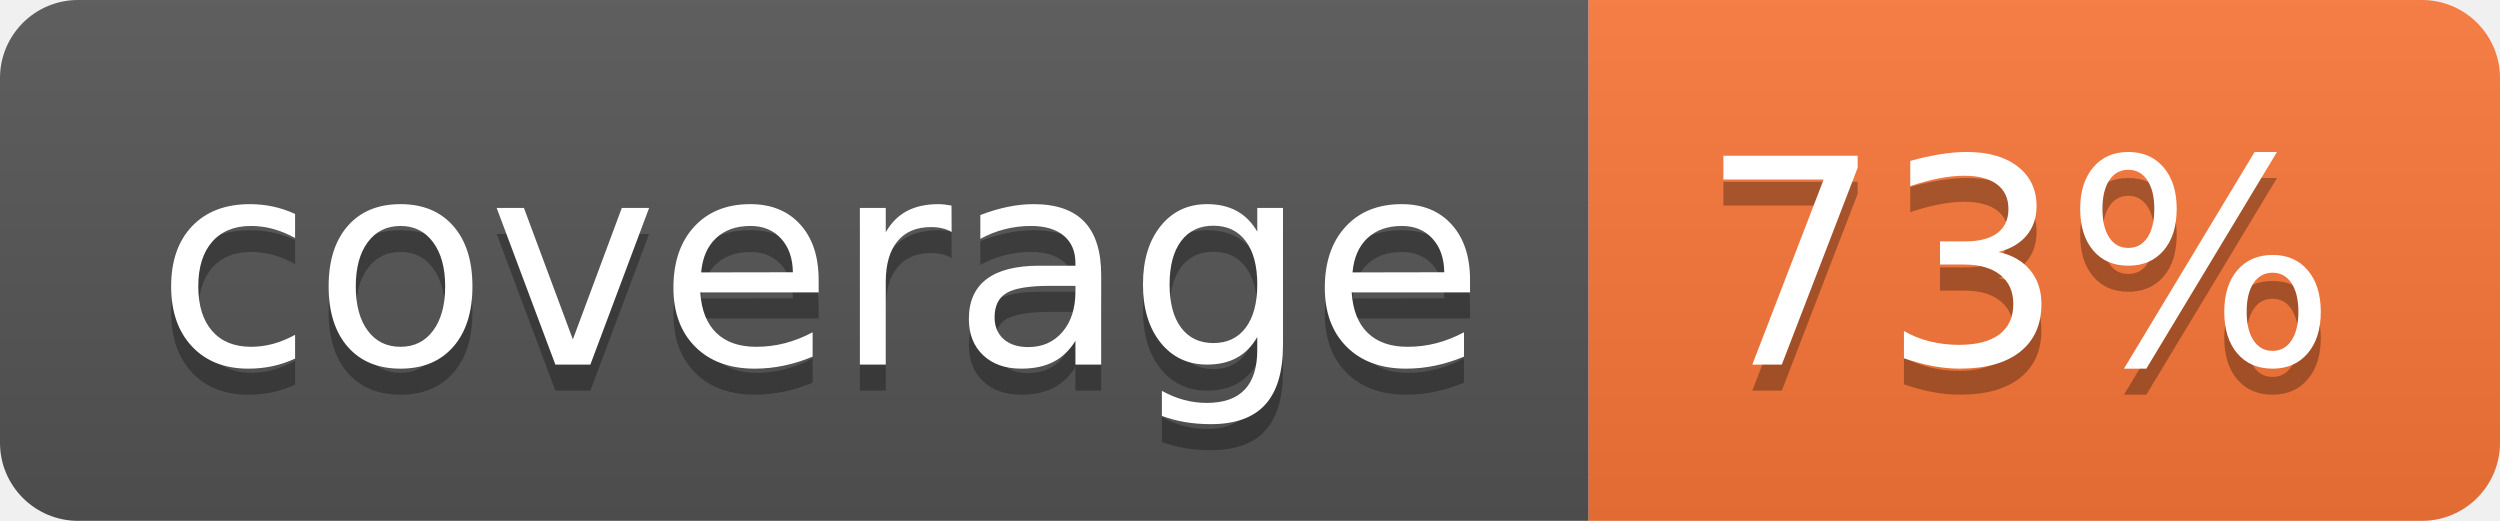
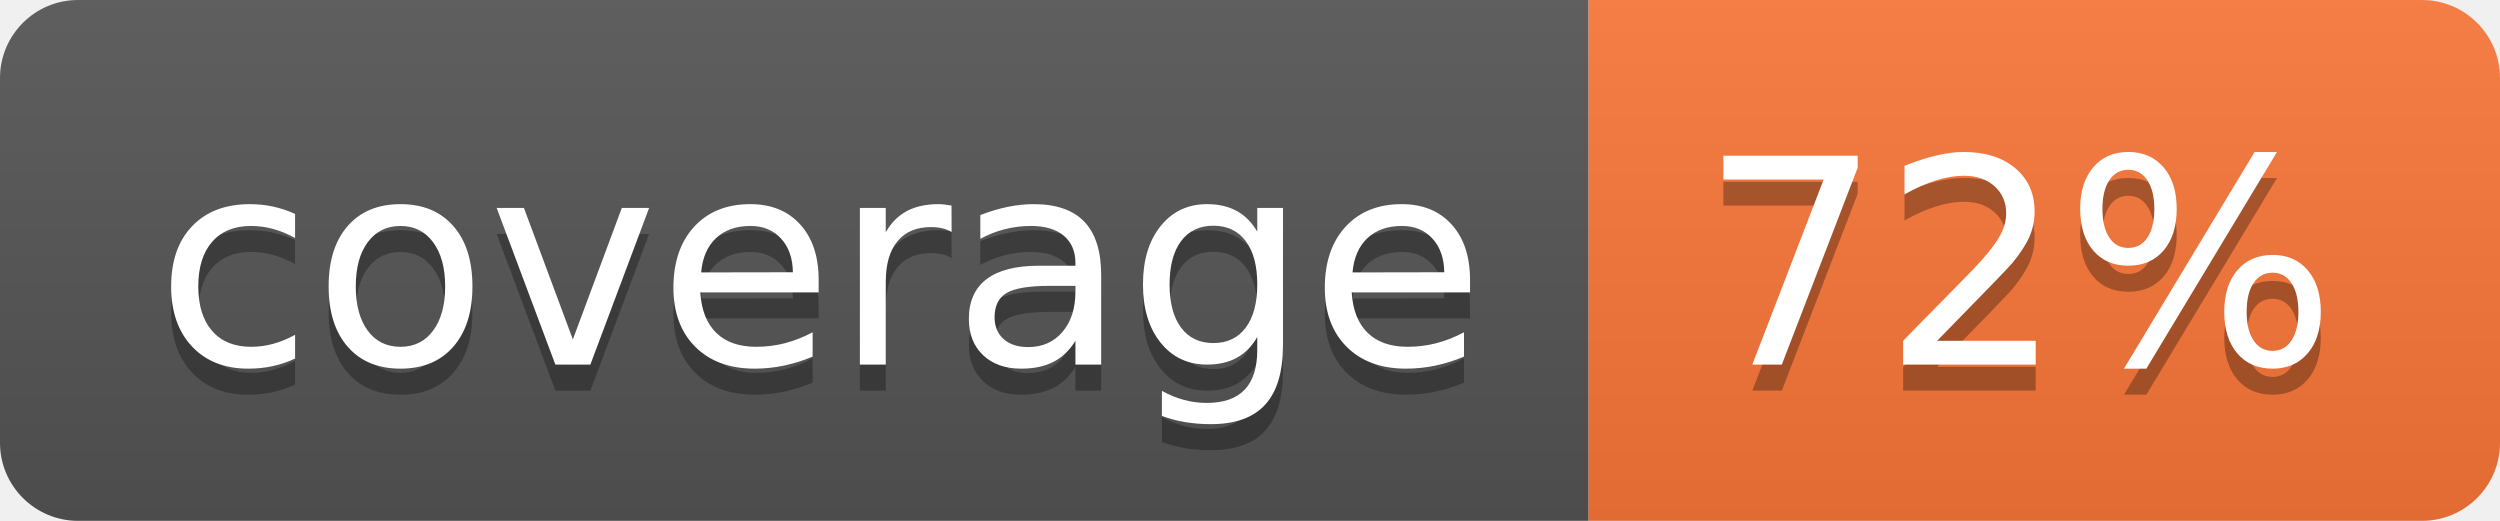
- <svg xmlns="http://www.w3.org/2000/svg" width="96" height="20" role="img" aria-label="coverage: 73%">
+ <svg xmlns="http://www.w3.org/2000/svg" width="96" height="20" role="img" aria-label="coverage: 72%">
  <linearGradient id="s" x2="0" y2="100%">
    <stop offset="0" stop-color="#bbb" stop-opacity=".1" />
    <stop offset="1" stop-opacity=".1" />
  </linearGradient>
  <clipPath id="r">
    <rect width="96" height="20" rx="3" fill="#fff" />
  </clipPath>
  <g clip-path="url(#r)">
    <rect width="61" height="20" fill="#555" />
    <rect x="61" width="35" height="20" fill="#fa7739" />
    <rect width="96" height="20" fill="url(#s)" />
  </g>
  <g fill="#fff" text-anchor="middle" font-family="Verdana,Geneva,DejaVu Sans,sans-serif" text-rendering="geometricPrecision" font-size="110">
    <text aria-hidden="true" x="315" y="150" fill="#010101" fill-opacity=".3" transform="scale(.1)" textLength="510">coverage</text>
    <text x="315" y="140" transform="scale(.1)" fill="#fff" textLength="510">coverage</text>
-     <text aria-hidden="true" x="775" y="150" fill="#010101" fill-opacity=".3" transform="scale(.1)" textLength="250">73%</text>
-     <text x="775" y="140" transform="scale(.1)" fill="#fff" textLength="250">73%</text>
+     <text aria-hidden="true" x="775" y="150" fill="#010101" fill-opacity=".3" transform="scale(.1)" textLength="250">72%</text>
+     <text x="775" y="140" transform="scale(.1)" fill="#fff" textLength="250">72%</text>
  </g>
</svg>
